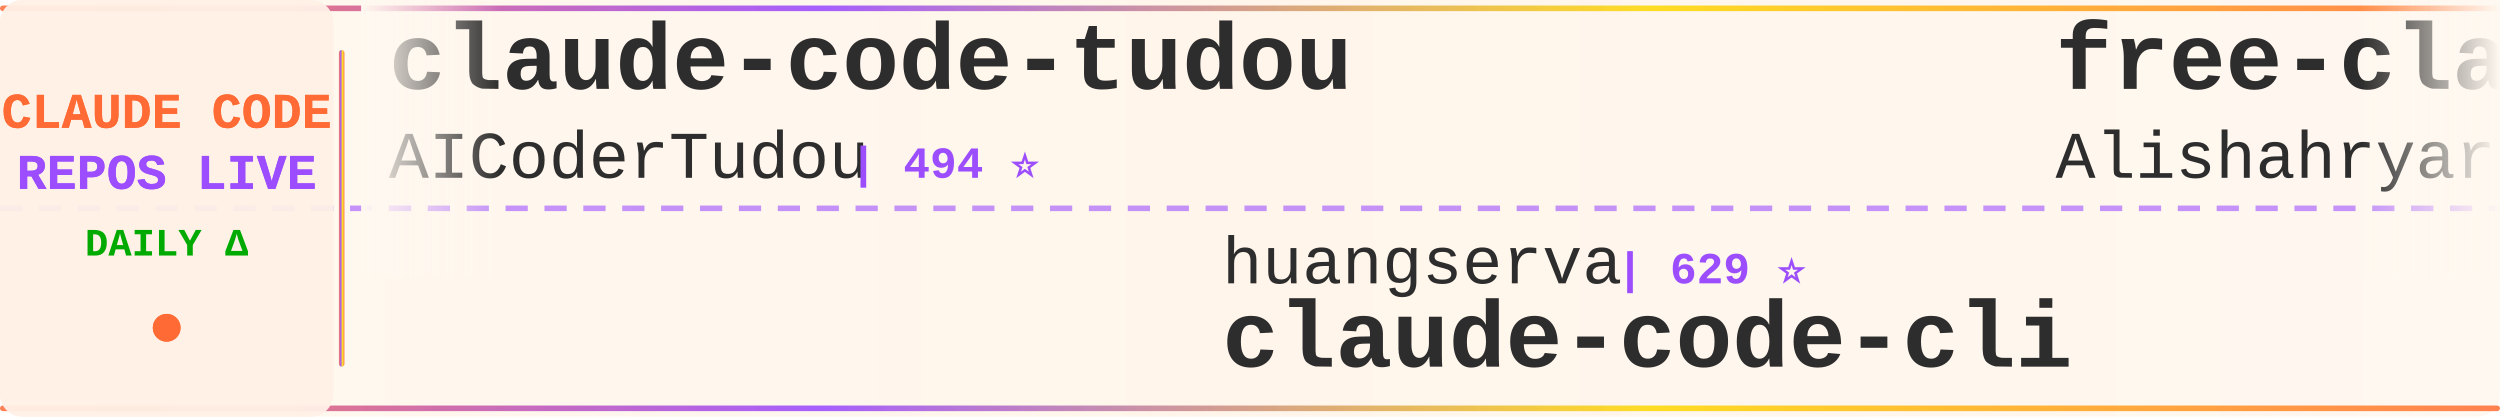
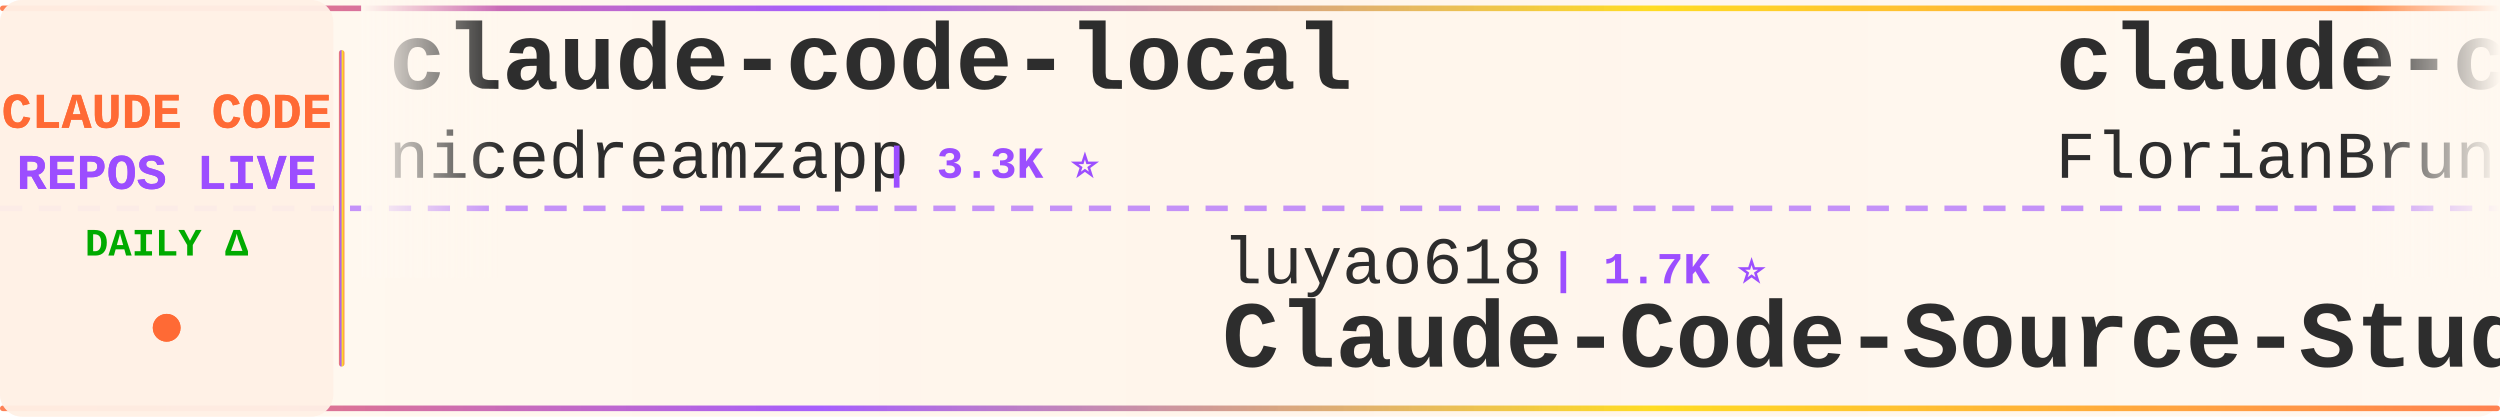
<svg xmlns="http://www.w3.org/2000/svg" width="900" height="150">
  <defs>
    <linearGradient id="tickerBg" x1="0%" y1="0%" x2="100%" y2="0%">
      <stop offset="0%" style="stop-color:#fff8f0;stop-opacity:0.98" />
      <stop offset="50%" style="stop-color:#fff5eb;stop-opacity:1" />
      <stop offset="100%" style="stop-color:#fff8f0;stop-opacity:0.98" />
    </linearGradient>
    <linearGradient id="borderGrad" x1="0%" y1="0%" x2="100%" y2="0%">
      <stop offset="0%" style="stop-color:#FF6B35;stop-opacity:0.85">
        <animate attributeName="stop-opacity" values="0.85;1;0.85" dur="2s" repeatCount="indefinite" />
      </stop>
      <stop offset="33%" style="stop-color:#9C4EFF;stop-opacity:0.9">
        <animate attributeName="stop-opacity" values="0.9;1;0.9" dur="2.2s" repeatCount="indefinite" />
      </stop>
      <stop offset="66%" style="stop-color:#FFD700;stop-opacity:0.85">
        <animate attributeName="stop-opacity" values="0.85;1;0.85" dur="1.8s" repeatCount="indefinite" />
      </stop>
      <stop offset="100%" style="stop-color:#FF6B35;stop-opacity:0.85">
        <animate attributeName="stop-opacity" values="0.85;1;0.85" dur="2s" repeatCount="indefinite" />
      </stop>
    </linearGradient>
    <filter id="textGlow">
      <feGaussianBlur stdDeviation="0.15" result="coloredBlur" />
      <feMerge>
        <feMergeNode in="coloredBlur" />
        <feMergeNode in="SourceGraphic" />
      </feMerge>
    </filter>
    <filter id="metricGlow">
      <feGaussianBlur stdDeviation="0.2" result="coloredBlur" />
      <feMerge>
        <feMergeNode in="coloredBlur" />
        <feMergeNode in="SourceGraphic" />
      </feMerge>
    </filter>
    <linearGradient id="leftFade" x1="0%" y1="0%" x2="100%" y2="0%">
      <stop offset="0%" style="stop-color:#fff8f0;stop-opacity:1" />
      <stop offset="100%" style="stop-color:#fff8f0;stop-opacity:0" />
    </linearGradient>
    <linearGradient id="rightFade" x1="0%" y1="0%" x2="100%" y2="0%">
      <stop offset="0%" style="stop-color:#fff8f0;stop-opacity:0" />
      <stop offset="100%" style="stop-color:#fff8f0;stop-opacity:1" />
    </linearGradient>
  </defs>
  <rect width="900" height="150" fill="url(#tickerBg)" rx="8" />
  <rect x="0" y="2" width="900" height="2" fill="url(#borderGrad)" rx="1" />
  <rect x="0" y="146" width="900" height="2" fill="url(#borderGrad)" rx="1" />
  <line x1="0" y1="75" x2="900" y2="75" stroke="#9C4EFF" stroke-width="2" stroke-dasharray="8 6" opacity="0.6" />
  <rect x="0" y="0" width="120" height="150" fill="#fff0e6" opacity="0.95" rx="8" />
  <text x="60" y="46" font-family="'Courier New', monospace" font-size="18" font-weight="bold" fill="#FF6B35" text-anchor="middle" filter="url(#textGlow)">
    CLAUDE CODE
  </text>
  <text x="60" y="68" font-family="'Courier New', monospace" font-size="18" font-weight="bold" fill="#9C4EFF" text-anchor="middle" filter="url(#textGlow)">
    REPOS LIVE
  </text>
  <text x="60" y="92" font-family="'Courier New', monospace" font-size="14" font-weight="bold" fill="#00aa00" text-anchor="middle">
    DAILY Δ
  </text>
  <circle cx="60" cy="118" r="5" fill="#FF6B35" filter="url(#metricGlow)">
    <animate attributeName="r" values="4;6;4" dur="1.5s" repeatCount="indefinite" />
    <animate attributeName="opacity" values="0.6;1;0.6" dur="1.5s" repeatCount="indefinite" />
  </circle>
  <rect x="122" y="18" width="2" height="114" fill="url(#borderGrad)" rx="1" />
  <clipPath id="tickerClip">
    <rect x="130" y="0" width="770" height="150" />
  </clipPath>
  <g clip-path="url(#tickerClip)">
    <g id="tickerItems">
      <animateTransform attributeName="transform" attributeType="XML" type="translate" from="0 0" to="-3000 0" dur="54s" repeatCount="indefinite" />
      <g transform="translate(0, 0)">
-         <text x="140" y="32" font-family="'Courier New', monospace" font-size="34" font-weight="bold" fill="#2d2d2d">claude-code-tudou</text>
-         <text x="140" y="64" font-family="'Courier New', monospace" font-size="24" font-weight="normal" fill="#2d2d2d" opacity="1.0">AICoderTudou</text>
-         <text x="306" y="64" font-family="'Courier New', monospace" font-size="16" font-weight="bold" fill="#9C4EFF"> | 494 ⭐</text>
+         <text x="140" y="32" font-family="'Courier New', monospace" font-size="34" font-weight="bold" fill="#2d2d2d">claude-code-local</text>
+         <text x="140" y="64" font-family="'Courier New', monospace" font-size="24" font-weight="normal" fill="#2d2d2d" opacity="1.0">nicedreamzapp</text>
+         <text x="318" y="64" font-family="'Courier New', monospace" font-size="16" font-weight="bold" fill="#9C4EFF"> | 3.3K ⭐</text>
      </g>
      <g transform="translate(300, 0)">
-         <text x="140" y="102" font-family="'Courier New', monospace" font-size="24" font-weight="normal" fill="#2d2d2d" opacity="1.0">huangserva</text>
-         <text x="282" y="102" font-family="'Courier New', monospace" font-size="16" font-weight="bold" fill="#9C4EFF"> | 629 ⭐</text>
-         <text x="140" y="132" font-family="'Courier New', monospace" font-size="34" font-weight="bold" fill="#2d2d2d">claude-code-cli</text>
+         <text x="140" y="102" font-family="'Courier New', monospace" font-size="24" font-weight="normal" fill="#2d2d2d" opacity="1.0">luyao618</text>
+         <text x="258" y="102" font-family="'Courier New', monospace" font-size="16" font-weight="bold" fill="#9C4EFF"> | 1.7K ⭐</text>
+         <text x="140" y="132" font-family="'Courier New', monospace" font-size="34" font-weight="bold" fill="#2d2d2d">Claude-Code-Source-Study</text>
      </g>
      <g transform="translate(600, 0)">
-         <text x="140" y="32" font-family="'Courier New', monospace" font-size="34" font-weight="bold" fill="#2d2d2d">free-claude-code</text>
-         <text x="140" y="64" font-family="'Courier New', monospace" font-size="24" font-weight="normal" fill="#2d2d2d" opacity="1.0">Alishahryar1</text>
-         <text x="306" y="64" font-family="'Courier New', monospace" font-size="16" font-weight="bold" fill="#9C4EFF"> | 55.4K ⭐ +17</text>
+         <text x="140" y="32" font-family="'Courier New', monospace" font-size="34" font-weight="bold" fill="#2d2d2d">claude-code-ultimate-gui...</text>
+         <text x="140" y="64" font-family="'Courier New', monospace" font-size="24" font-weight="normal" fill="#2d2d2d" opacity="1.0">FlorianBruniaux</text>
+         <text x="342" y="64" font-family="'Courier New', monospace" font-size="16" font-weight="bold" fill="#9C4EFF"> | 6.0K ⭐ +2</text>
      </g>
      <g transform="translate(900, 0)">
-         <text x="140" y="102" font-family="'Courier New', monospace" font-size="24" font-weight="normal" fill="#2d2d2d" opacity="1.0">multica-ai</text>
-         <text x="282" y="102" font-family="'Courier New', monospace" font-size="16" font-weight="bold" fill="#9C4EFF"> | 213.9K ⭐ +67</text>
-         <text x="140" y="132" font-family="'Courier New', monospace" font-size="34" font-weight="bold" fill="#2d2d2d">andrej-karpathy-skills</text>
+         <text x="140" y="102" font-family="'Courier New', monospace" font-size="24" font-weight="normal" fill="#2d2d2d" opacity="1.0">krusemediallc</text>
+         <text x="318" y="102" font-family="'Courier New', monospace" font-size="16" font-weight="bold" fill="#9C4EFF"> | 1.5K ⭐ +1</text>
+         <text x="140" y="132" font-family="'Courier New', monospace" font-size="34" font-weight="bold" fill="#2d2d2d">arcads-claude-code</text>
      </g>
      <g transform="translate(1200, 0)">
-         <text x="140" y="32" font-family="'Courier New', monospace" font-size="34" font-weight="bold" fill="#2d2d2d">claude-code-source</text>
-         <text x="140" y="64" font-family="'Courier New', monospace" font-size="24" font-weight="normal" fill="#2d2d2d" opacity="1.0">JrCx7scC</text>
-         <text x="258" y="64" font-family="'Courier New', monospace" font-size="16" font-weight="bold" fill="#9C4EFF"> | 376 ⭐</text>
+         <text x="140" y="32" font-family="'Courier New', monospace" font-size="34" font-weight="bold" fill="#2d2d2d">claude-code-reverse</text>
+         <text x="140" y="64" font-family="'Courier New', monospace" font-size="24" font-weight="normal" fill="#2d2d2d" opacity="1.0">Yuyz0112</text>
+         <text x="258" y="64" font-family="'Courier New', monospace" font-size="16" font-weight="bold" fill="#9C4EFF"> | 2.4K ⭐</text>
      </g>
      <g transform="translate(1500, 0)">
-         <text x="140" y="102" font-family="'Courier New', monospace" font-size="24" font-weight="normal" fill="#2d2d2d" opacity="1.0">nicedreamzapp</text>
-         <text x="318" y="102" font-family="'Courier New', monospace" font-size="16" font-weight="bold" fill="#9C4EFF"> | 3.3K ⭐</text>
-         <text x="140" y="132" font-family="'Courier New', monospace" font-size="34" font-weight="bold" fill="#2d2d2d">claude-code-local</text>
+         <text x="140" y="102" font-family="'Courier New', monospace" font-size="24" font-weight="normal" fill="#2d2d2d" opacity="1.0">777genius</text>
+         <text x="270" y="102" font-family="'Courier New', monospace" font-size="16" font-weight="bold" fill="#9C4EFF"> | 933 ⭐</text>
+         <text x="140" y="132" font-family="'Courier New', monospace" font-size="34" font-weight="bold" fill="#2d2d2d">claude-code-source-code</text>
      </g>
      <g transform="translate(1800, 0)">
-         <text x="140" y="32" font-family="'Courier New', monospace" font-size="34" font-weight="bold" fill="#2d2d2d">how-claude-code-works</text>
-         <text x="140" y="64" font-family="'Courier New', monospace" font-size="24" font-weight="normal" fill="#2d2d2d" opacity="1.0">Windy3f3f3f3f</text>
-         <text x="318" y="64" font-family="'Courier New', monospace" font-size="16" font-weight="bold" fill="#9C4EFF"> | 3.6K ⭐ +1</text>
+         <text x="140" y="32" font-family="'Courier New', monospace" font-size="34" font-weight="bold" fill="#2d2d2d">claude-code-book</text>
+         <text x="140" y="64" font-family="'Courier New', monospace" font-size="24" font-weight="normal" fill="#2d2d2d" opacity="1.0">lintsinghua</text>
+         <text x="294" y="64" font-family="'Courier New', monospace" font-size="16" font-weight="bold" fill="#9C4EFF"> | 4.3K ⭐</text>
      </g>
      <g transform="translate(2100, 0)">
-         <text x="140" y="102" font-family="'Courier New', monospace" font-size="24" font-weight="normal" fill="#2d2d2d" opacity="1.0">pengchengneo</text>
-         <text x="306" y="102" font-family="'Courier New', monospace" font-size="16" font-weight="bold" fill="#9C4EFF"> | 1.8K ⭐ +1</text>
-         <text x="140" y="132" font-family="'Courier New', monospace" font-size="34" font-weight="bold" fill="#2d2d2d">Claude-Code</text>
+         <text x="140" y="102" font-family="'Courier New', monospace" font-size="24" font-weight="normal" fill="#2d2d2d" opacity="1.0">shareAI-lab</text>
+         <text x="294" y="102" font-family="'Courier New', monospace" font-size="16" font-weight="bold" fill="#9C4EFF"> | 77.1K ⭐ +14</text>
+         <text x="140" y="132" font-family="'Courier New', monospace" font-size="34" font-weight="bold" fill="#2d2d2d">learn-claude-code</text>
      </g>
      <g transform="translate(2400, 0)">
-         <text x="140" y="32" font-family="'Courier New', monospace" font-size="34" font-weight="bold" fill="#2d2d2d">ClaudeCodeAgents</text>
-         <text x="140" y="64" font-family="'Courier New', monospace" font-size="24" font-weight="normal" fill="#2d2d2d" opacity="1.0">darcyegb</text>
-         <text x="258" y="64" font-family="'Courier New', monospace" font-size="16" font-weight="bold" fill="#9C4EFF"> | 765 ⭐</text>
+         <text x="140" y="32" font-family="'Courier New', monospace" font-size="34" font-weight="bold" fill="#2d2d2d">claude-code-rust</text>
+         <text x="140" y="64" font-family="'Courier New', monospace" font-size="24" font-weight="normal" fill="#2d2d2d" opacity="1.0">lorryjovens-hub</text>
+         <text x="342" y="64" font-family="'Courier New', monospace" font-size="16" font-weight="bold" fill="#9C4EFF"> | 1.7K ⭐</text>
      </g>
      <g transform="translate(2700, 0)">
-         <text x="140" y="102" font-family="'Courier New', monospace" font-size="24" font-weight="normal" fill="#2d2d2d" opacity="1.0">oboard</text>
-         <text x="234" y="102" font-family="'Courier New', monospace" font-size="16" font-weight="bold" fill="#9C4EFF"> | 3.3K ⭐</text>
-         <text x="140" y="132" font-family="'Courier New', monospace" font-size="34" font-weight="bold" fill="#2d2d2d">claude-code-rev</text>
+         <text x="140" y="102" font-family="'Courier New', monospace" font-size="24" font-weight="normal" fill="#2d2d2d" opacity="1.0">ykdojo</text>
+         <text x="234" y="102" font-family="'Courier New', monospace" font-size="16" font-weight="bold" fill="#9C4EFF"> | 10.1K ⭐ +4</text>
+         <text x="140" y="132" font-family="'Courier New', monospace" font-size="34" font-weight="bold" fill="#2d2d2d">claude-code-tips</text>
      </g>
      <g transform="translate(3000, 0)">
-         <text x="140" y="32" font-family="'Courier New', monospace" font-size="34" font-weight="bold" fill="#2d2d2d">claude-code-tudou</text>
-         <text x="140" y="64" font-family="'Courier New', monospace" font-size="24" font-weight="normal" fill="#2d2d2d" opacity="1.0">AICoderTudou</text>
-         <text x="306" y="64" font-family="'Courier New', monospace" font-size="16" font-weight="bold" fill="#9C4EFF"> | 494 ⭐</text>
+         <text x="140" y="32" font-family="'Courier New', monospace" font-size="34" font-weight="bold" fill="#2d2d2d">claude-code-local</text>
+         <text x="140" y="64" font-family="'Courier New', monospace" font-size="24" font-weight="normal" fill="#2d2d2d" opacity="1.0">nicedreamzapp</text>
+         <text x="318" y="64" font-family="'Courier New', monospace" font-size="16" font-weight="bold" fill="#9C4EFF"> | 3.3K ⭐</text>
      </g>
      <g transform="translate(3300, 0)">
-         <text x="140" y="102" font-family="'Courier New', monospace" font-size="24" font-weight="normal" fill="#2d2d2d" opacity="1.0">huangserva</text>
-         <text x="282" y="102" font-family="'Courier New', monospace" font-size="16" font-weight="bold" fill="#9C4EFF"> | 629 ⭐</text>
-         <text x="140" y="132" font-family="'Courier New', monospace" font-size="34" font-weight="bold" fill="#2d2d2d">claude-code-cli</text>
+         <text x="140" y="102" font-family="'Courier New', monospace" font-size="24" font-weight="normal" fill="#2d2d2d" opacity="1.0">luyao618</text>
+         <text x="258" y="102" font-family="'Courier New', monospace" font-size="16" font-weight="bold" fill="#9C4EFF"> | 1.7K ⭐</text>
+         <text x="140" y="132" font-family="'Courier New', monospace" font-size="34" font-weight="bold" fill="#2d2d2d">Claude-Code-Source-Study</text>
      </g>
      <g transform="translate(3600, 0)">
-         <text x="140" y="32" font-family="'Courier New', monospace" font-size="34" font-weight="bold" fill="#2d2d2d">free-claude-code</text>
-         <text x="140" y="64" font-family="'Courier New', monospace" font-size="24" font-weight="normal" fill="#2d2d2d" opacity="1.0">Alishahryar1</text>
-         <text x="306" y="64" font-family="'Courier New', monospace" font-size="16" font-weight="bold" fill="#9C4EFF"> | 55.4K ⭐ +17</text>
+         <text x="140" y="32" font-family="'Courier New', monospace" font-size="34" font-weight="bold" fill="#2d2d2d">claude-code-ultimate-gui...</text>
+         <text x="140" y="64" font-family="'Courier New', monospace" font-size="24" font-weight="normal" fill="#2d2d2d" opacity="1.0">FlorianBruniaux</text>
+         <text x="342" y="64" font-family="'Courier New', monospace" font-size="16" font-weight="bold" fill="#9C4EFF"> | 6.0K ⭐ +2</text>
      </g>
      <g transform="translate(3900, 0)">
-         <text x="140" y="102" font-family="'Courier New', monospace" font-size="24" font-weight="normal" fill="#2d2d2d" opacity="1.0">multica-ai</text>
-         <text x="282" y="102" font-family="'Courier New', monospace" font-size="16" font-weight="bold" fill="#9C4EFF"> | 213.9K ⭐ +67</text>
-         <text x="140" y="132" font-family="'Courier New', monospace" font-size="34" font-weight="bold" fill="#2d2d2d">andrej-karpathy-skills</text>
+         <text x="140" y="102" font-family="'Courier New', monospace" font-size="24" font-weight="normal" fill="#2d2d2d" opacity="1.0">krusemediallc</text>
+         <text x="318" y="102" font-family="'Courier New', monospace" font-size="16" font-weight="bold" fill="#9C4EFF"> | 1.5K ⭐ +1</text>
+         <text x="140" y="132" font-family="'Courier New', monospace" font-size="34" font-weight="bold" fill="#2d2d2d">arcads-claude-code</text>
      </g>
    </g>
  </g>
  <rect x="130" y="0" width="50" height="100" fill="url(#leftFade)" />
  <rect x="850" y="0" width="50" height="100" fill="url(#rightFade)" />
</svg>
